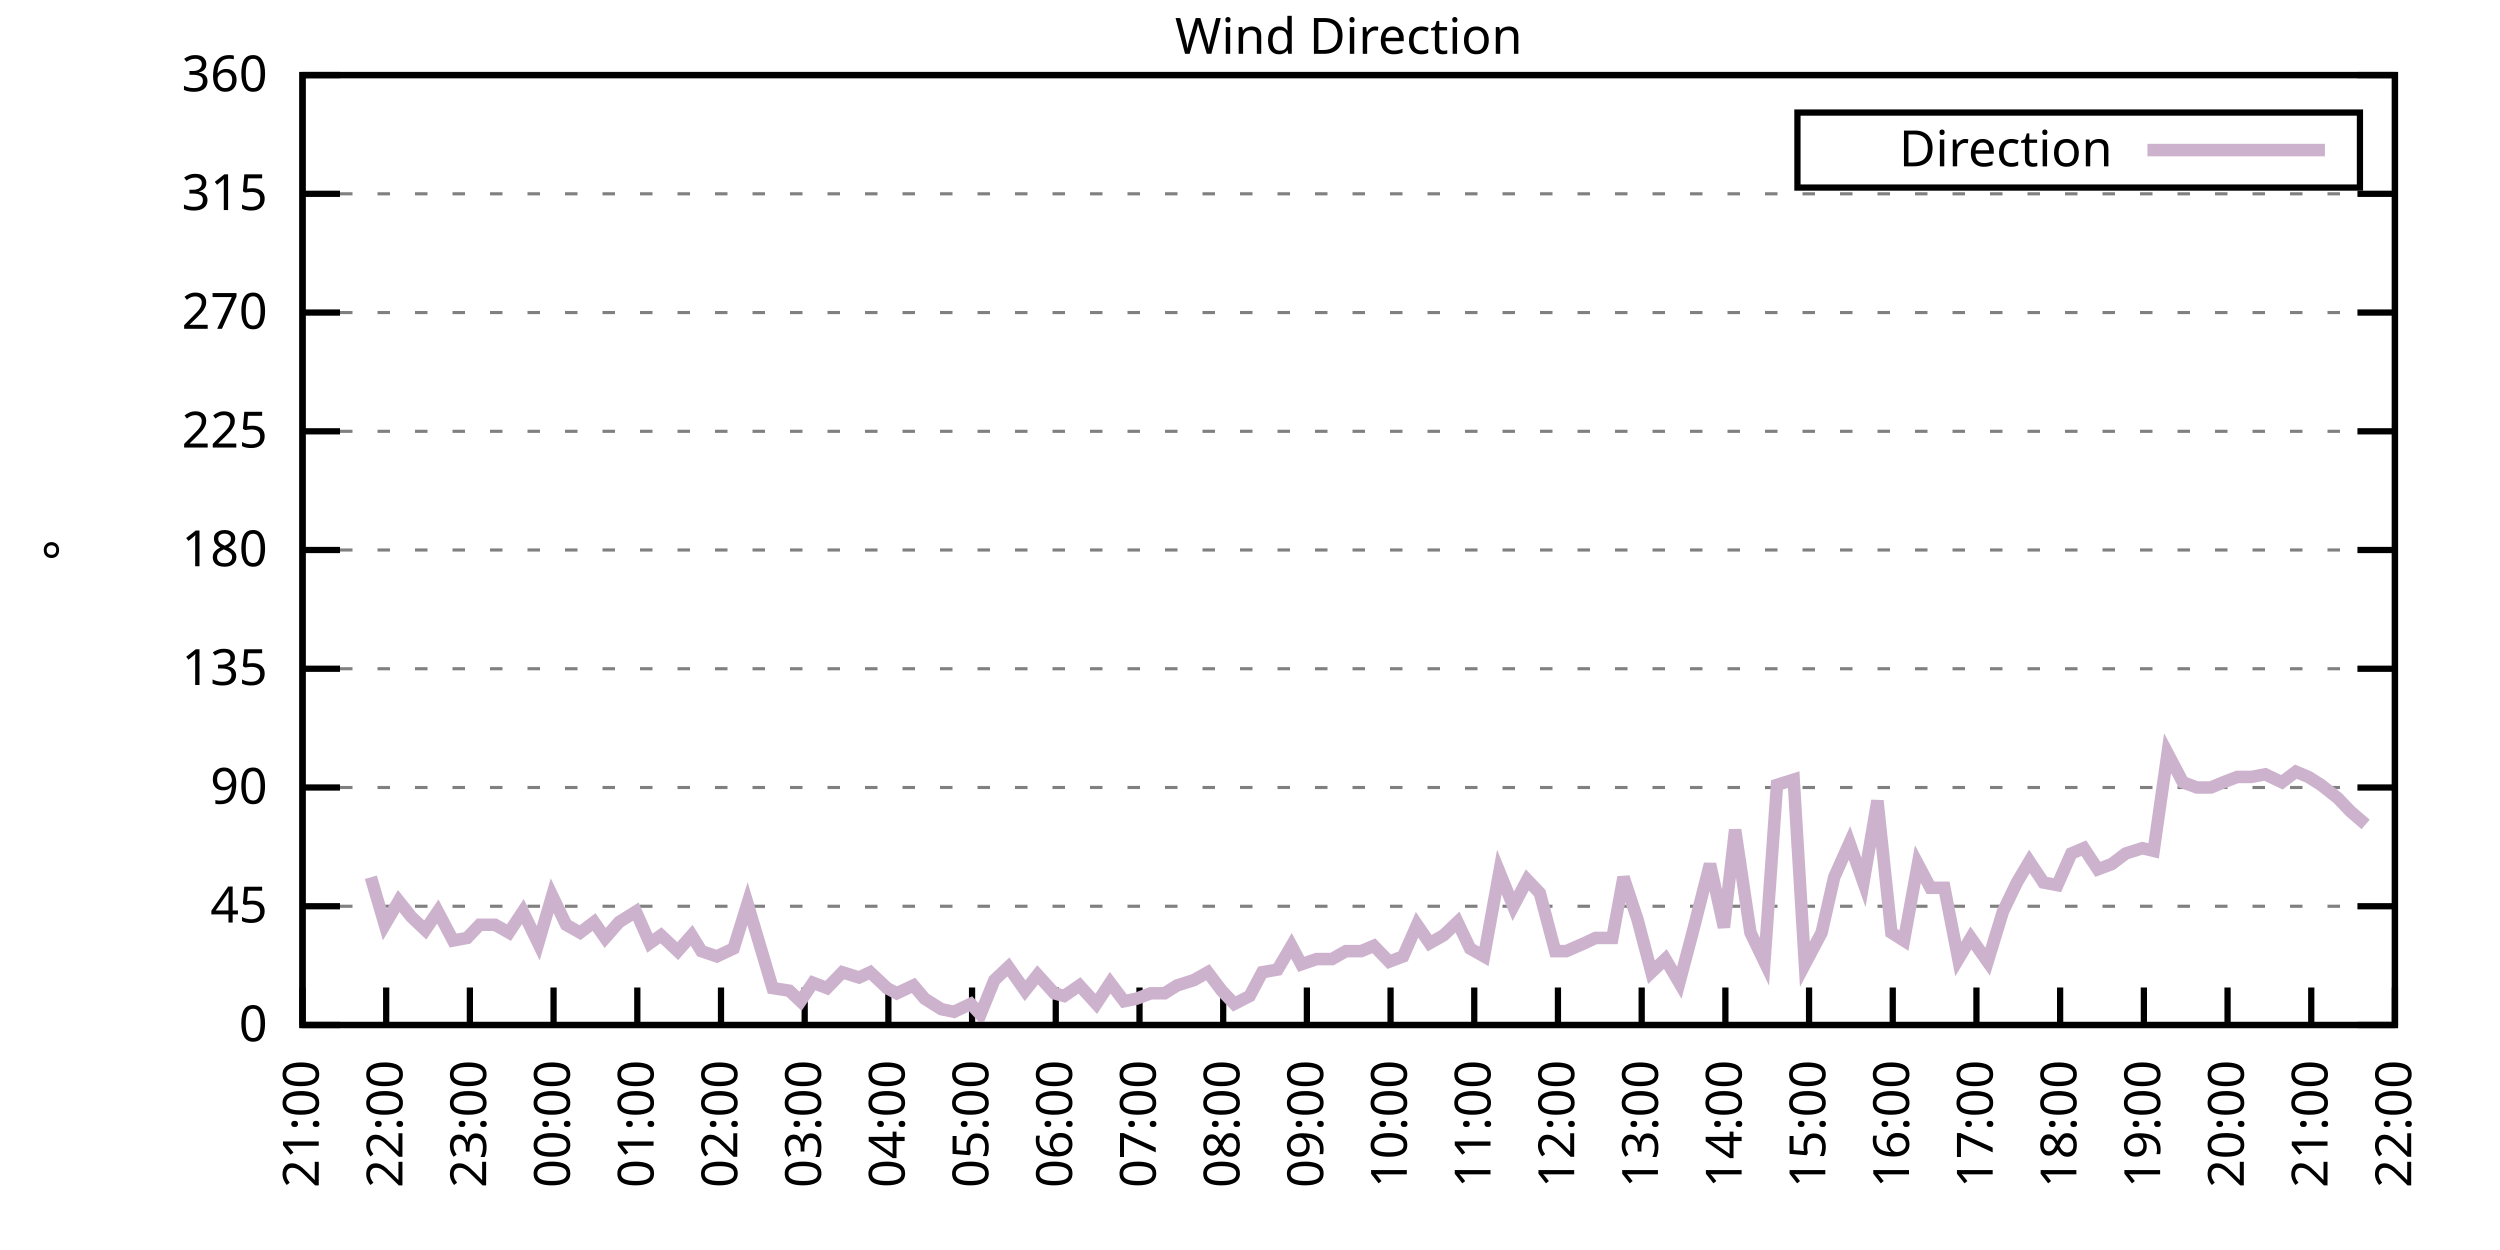
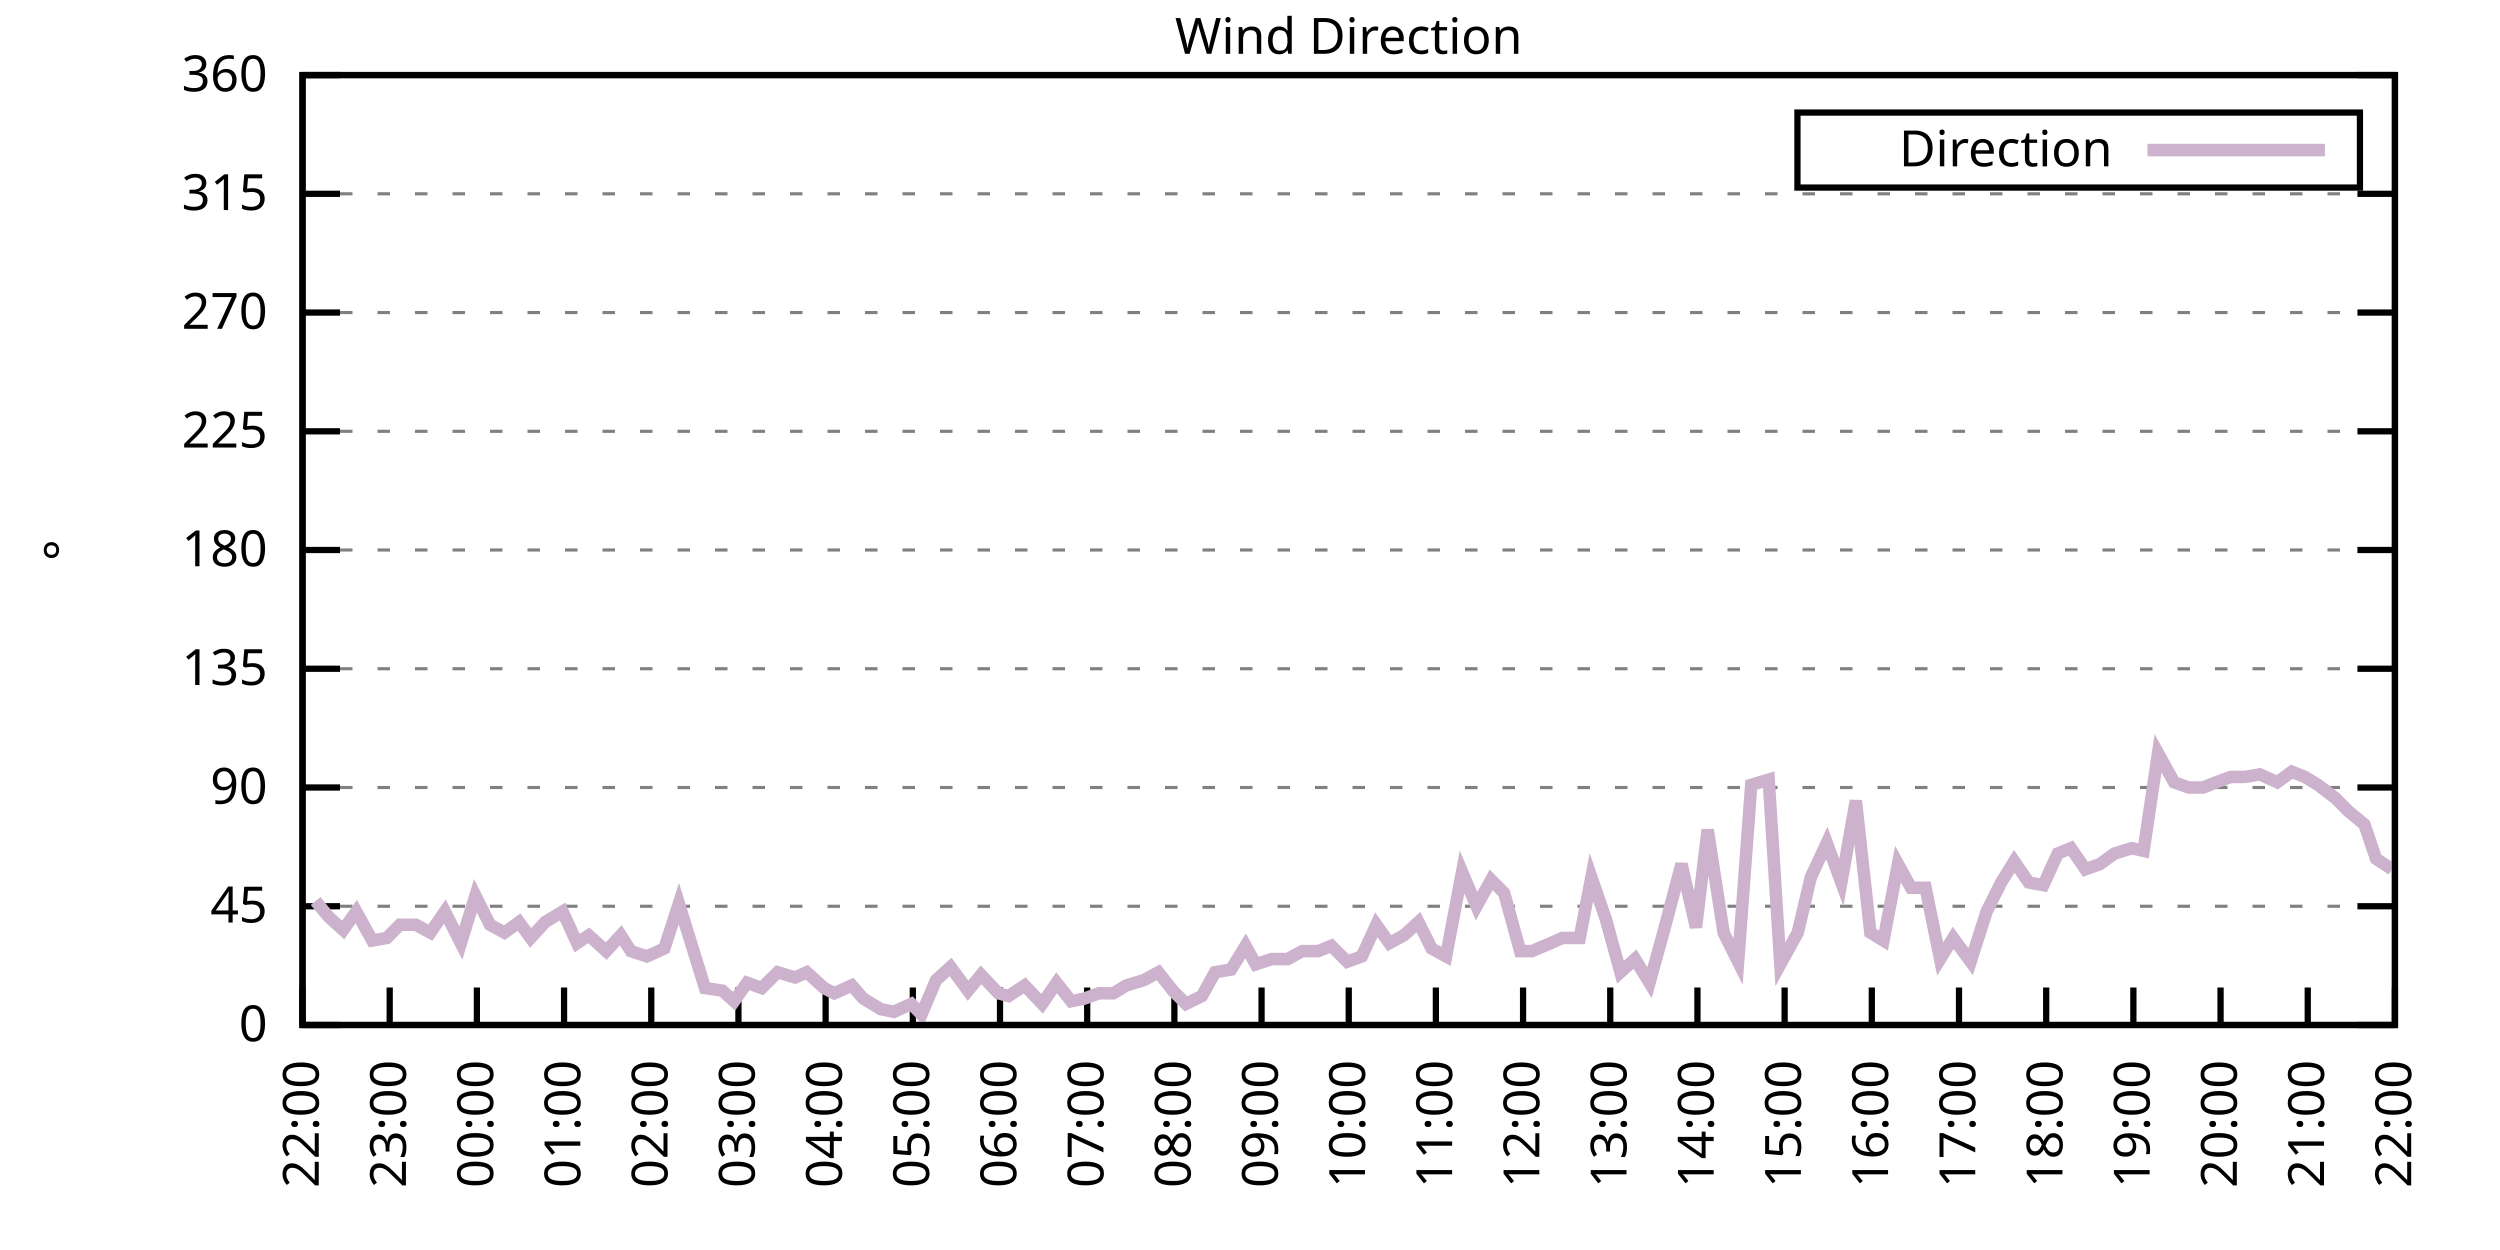
<svg xmlns="http://www.w3.org/2000/svg" xmlns:xlink="http://www.w3.org/1999/xlink" width="400" height="200" viewBox="0 0 400 200">
  <g id="gnuplot_canvas">
    <rect x="0" y="0" width="400" height="200" fill="none" />
    <defs>
      <circle id="gpDot" r="0.5" stroke-width="0.5" stroke="currentColor" />
      <path id="gpPt0" stroke-width="0.333" stroke="currentColor" d="M-1,0 h2 M0,-1 v2" />
      <path id="gpPt1" stroke-width="0.333" stroke="currentColor" d="M-1,-1 L1,1 M1,-1 L-1,1" />
      <path id="gpPt2" stroke-width="0.333" stroke="currentColor" d="M-1,0 L1,0 M0,-1 L0,1 M-1,-1 L1,1 M-1,1 L1,-1" />
      <rect id="gpPt3" stroke-width="0.333" stroke="currentColor" x="-1" y="-1" width="2" height="2" />
      <rect id="gpPt4" stroke-width="0.333" stroke="currentColor" fill="currentColor" x="-1" y="-1" width="2" height="2" />
      <circle id="gpPt5" stroke-width="0.333" stroke="currentColor" cx="0" cy="0" r="1" />
      <use xlink:href="#gpPt5" id="gpPt6" fill="currentColor" stroke="none" />
      <path id="gpPt7" stroke-width="0.333" stroke="currentColor" d="M0,-1.33 L-1.33,0.67 L1.33,0.67 z" />
      <use xlink:href="#gpPt7" id="gpPt8" fill="currentColor" stroke="none" />
      <use xlink:href="#gpPt7" id="gpPt9" stroke="currentColor" transform="rotate(180)" />
      <use xlink:href="#gpPt9" id="gpPt10" fill="currentColor" stroke="none" />
      <use xlink:href="#gpPt3" id="gpPt11" stroke="currentColor" transform="rotate(45)" />
      <use xlink:href="#gpPt11" id="gpPt12" fill="currentColor" stroke="none" />
      <path id="gpPt13" stroke-width="0.333" stroke="currentColor" d="M0,1.330 L1.265,0.411 L0.782,-1.067 L-0.782,-1.076 L-1.265,0.411 z" />
      <use xlink:href="#gpPt13" id="gpPt14" fill="currentColor" stroke="none" />
      <filter id="textbox" filterUnits="objectBoundingBox" x="0" y="0" height="1" width="1">
        <feFlood flood-color="white" flood-opacity="1" result="bgnd" />
        <feComposite in="SourceGraphic" in2="bgnd" operator="atop" />
      </filter>
      <filter id="greybox" filterUnits="objectBoundingBox" x="0" y="0" height="1" width="1">
        <feFlood flood-color="lightgrey" flood-opacity="1" result="grey" />
        <feComposite in="SourceGraphic" in2="grey" operator="atop" />
      </filter>
    </defs>
    <g fill="none" color="white" stroke="currentColor" stroke-width="1.00" stroke-linecap="butt" stroke-linejoin="miter">
</g>
    <g fill="none" color="black" stroke="currentColor" stroke-width="1.00" stroke-linecap="butt" stroke-linejoin="miter">
      <g stroke="none" shape-rendering="crispEdges">
        <polygon fill="rgb(255, 255, 255)" points="48.40,164.00 383.18,164.00 383.18,12.02 48.40,12.02 " />
      </g>
    </g>
    <g fill="none" color="black" stroke="currentColor" stroke-width="1.00" stroke-linecap="butt" stroke-linejoin="miter">
</g>
    <g fill="none" color="black" stroke="black" stroke-width="0.50" stroke-linecap="butt" stroke-linejoin="miter">
</g>
    <g fill="none" color="gray" stroke="currentColor" stroke-width="0.50" stroke-linecap="butt" stroke-linejoin="miter">
      <path stroke="gray" stroke-dasharray="2,4" class="gridline" d="M48.40,164.00 L383.19,164.00  " />
    </g>
    <g fill="none" color="gray" stroke="gray" stroke-width="1.00" stroke-linecap="butt" stroke-linejoin="miter">
</g>
    <g fill="none" color="black" stroke="currentColor" stroke-width="1.00" stroke-linecap="butt" stroke-linejoin="miter">
      <path stroke="black" d="M48.40,164.00 L54.40,164.00 M383.19,164.00 L377.19,164.00  " />
      <g transform="translate(42.80,166.60)" stroke="none" fill="black" font-family="Sans" font-size="8.00" text-anchor="end">
        <text>
          <tspan font-family="Sans"> 0</tspan>
        </text>
      </g>
    </g>
    <g fill="none" color="black" stroke="currentColor" stroke-width="1.00" stroke-linecap="butt" stroke-linejoin="miter">
</g>
    <g fill="none" color="black" stroke="black" stroke-width="0.50" stroke-linecap="butt" stroke-linejoin="miter">
</g>
    <g fill="none" color="gray" stroke="currentColor" stroke-width="0.50" stroke-linecap="butt" stroke-linejoin="miter">
      <path stroke="gray" stroke-dasharray="2,4" class="gridline" d="M48.40,145.00 L383.19,145.00  " />
    </g>
    <g fill="none" color="gray" stroke="gray" stroke-width="1.00" stroke-linecap="butt" stroke-linejoin="miter">
</g>
    <g fill="none" color="black" stroke="currentColor" stroke-width="1.00" stroke-linecap="butt" stroke-linejoin="miter">
      <path stroke="black" d="M48.40,145.00 L54.40,145.00 M383.19,145.00 L377.19,145.00  " />
      <g transform="translate(42.80,147.60)" stroke="none" fill="black" font-family="Sans" font-size="8.00" text-anchor="end">
        <text>
          <tspan font-family="Sans"> 45</tspan>
        </text>
      </g>
    </g>
    <g fill="none" color="black" stroke="currentColor" stroke-width="1.00" stroke-linecap="butt" stroke-linejoin="miter">
</g>
    <g fill="none" color="black" stroke="black" stroke-width="0.50" stroke-linecap="butt" stroke-linejoin="miter">
</g>
    <g fill="none" color="gray" stroke="currentColor" stroke-width="0.50" stroke-linecap="butt" stroke-linejoin="miter">
      <path stroke="gray" stroke-dasharray="2,4" class="gridline" d="M48.40,126.00 L383.19,126.00  " />
    </g>
    <g fill="none" color="gray" stroke="gray" stroke-width="1.00" stroke-linecap="butt" stroke-linejoin="miter">
</g>
    <g fill="none" color="black" stroke="currentColor" stroke-width="1.00" stroke-linecap="butt" stroke-linejoin="miter">
      <path stroke="black" d="M48.40,126.00 L54.40,126.00 M383.19,126.00 L377.19,126.00  " />
      <g transform="translate(42.80,128.60)" stroke="none" fill="black" font-family="Sans" font-size="8.00" text-anchor="end">
        <text>
          <tspan font-family="Sans"> 90</tspan>
        </text>
      </g>
    </g>
    <g fill="none" color="black" stroke="currentColor" stroke-width="1.00" stroke-linecap="butt" stroke-linejoin="miter">
</g>
    <g fill="none" color="black" stroke="black" stroke-width="0.50" stroke-linecap="butt" stroke-linejoin="miter">
</g>
    <g fill="none" color="gray" stroke="currentColor" stroke-width="0.50" stroke-linecap="butt" stroke-linejoin="miter">
      <path stroke="gray" stroke-dasharray="2,4" class="gridline" d="M48.40,107.00 L383.19,107.00  " />
    </g>
    <g fill="none" color="gray" stroke="gray" stroke-width="1.00" stroke-linecap="butt" stroke-linejoin="miter">
</g>
    <g fill="none" color="black" stroke="currentColor" stroke-width="1.00" stroke-linecap="butt" stroke-linejoin="miter">
      <path stroke="black" d="M48.40,107.00 L54.40,107.00 M383.19,107.00 L377.19,107.00  " />
      <g transform="translate(42.80,109.60)" stroke="none" fill="black" font-family="Sans" font-size="8.00" text-anchor="end">
        <text>
          <tspan font-family="Sans"> 135</tspan>
        </text>
      </g>
    </g>
    <g fill="none" color="black" stroke="currentColor" stroke-width="1.00" stroke-linecap="butt" stroke-linejoin="miter">
</g>
    <g fill="none" color="black" stroke="black" stroke-width="0.50" stroke-linecap="butt" stroke-linejoin="miter">
</g>
    <g fill="none" color="gray" stroke="currentColor" stroke-width="0.50" stroke-linecap="butt" stroke-linejoin="miter">
      <path stroke="gray" stroke-dasharray="2,4" class="gridline" d="M48.40,88.00 L383.19,88.00  " />
    </g>
    <g fill="none" color="gray" stroke="gray" stroke-width="1.00" stroke-linecap="butt" stroke-linejoin="miter">
</g>
    <g fill="none" color="black" stroke="currentColor" stroke-width="1.00" stroke-linecap="butt" stroke-linejoin="miter">
      <path stroke="black" d="M48.40,88.00 L54.40,88.00 M383.19,88.00 L377.19,88.00  " />
      <g transform="translate(42.80,90.60)" stroke="none" fill="black" font-family="Sans" font-size="8.00" text-anchor="end">
        <text>
          <tspan font-family="Sans"> 180</tspan>
        </text>
      </g>
    </g>
    <g fill="none" color="black" stroke="currentColor" stroke-width="1.00" stroke-linecap="butt" stroke-linejoin="miter">
</g>
    <g fill="none" color="black" stroke="black" stroke-width="0.50" stroke-linecap="butt" stroke-linejoin="miter">
</g>
    <g fill="none" color="gray" stroke="currentColor" stroke-width="0.50" stroke-linecap="butt" stroke-linejoin="miter">
      <path stroke="gray" stroke-dasharray="2,4" class="gridline" d="M48.40,69.01 L383.19,69.01  " />
    </g>
    <g fill="none" color="gray" stroke="gray" stroke-width="1.00" stroke-linecap="butt" stroke-linejoin="miter">
</g>
    <g fill="none" color="black" stroke="currentColor" stroke-width="1.00" stroke-linecap="butt" stroke-linejoin="miter">
      <path stroke="black" d="M48.40,69.01 L54.40,69.01 M383.19,69.01 L377.19,69.01  " />
      <g transform="translate(42.80,71.61)" stroke="none" fill="black" font-family="Sans" font-size="8.00" text-anchor="end">
        <text>
          <tspan font-family="Sans"> 225</tspan>
        </text>
      </g>
    </g>
    <g fill="none" color="black" stroke="currentColor" stroke-width="1.00" stroke-linecap="butt" stroke-linejoin="miter">
</g>
    <g fill="none" color="black" stroke="black" stroke-width="0.50" stroke-linecap="butt" stroke-linejoin="miter">
</g>
    <g fill="none" color="gray" stroke="currentColor" stroke-width="0.50" stroke-linecap="butt" stroke-linejoin="miter">
      <path stroke="gray" stroke-dasharray="2,4" class="gridline" d="M48.40,50.01 L383.19,50.01  " />
    </g>
    <g fill="none" color="gray" stroke="gray" stroke-width="1.00" stroke-linecap="butt" stroke-linejoin="miter">
</g>
    <g fill="none" color="black" stroke="currentColor" stroke-width="1.00" stroke-linecap="butt" stroke-linejoin="miter">
      <path stroke="black" d="M48.40,50.01 L54.40,50.01 M383.19,50.01 L377.19,50.01  " />
      <g transform="translate(42.80,52.61)" stroke="none" fill="black" font-family="Sans" font-size="8.00" text-anchor="end">
        <text>
          <tspan font-family="Sans"> 270</tspan>
        </text>
      </g>
    </g>
    <g fill="none" color="black" stroke="currentColor" stroke-width="1.00" stroke-linecap="butt" stroke-linejoin="miter">
</g>
    <g fill="none" color="black" stroke="black" stroke-width="0.50" stroke-linecap="butt" stroke-linejoin="miter">
</g>
    <g fill="none" color="gray" stroke="currentColor" stroke-width="0.50" stroke-linecap="butt" stroke-linejoin="miter">
      <path stroke="gray" stroke-dasharray="2,4" class="gridline" d="M48.40,31.01 L383.19,31.01  " />
    </g>
    <g fill="none" color="gray" stroke="gray" stroke-width="1.00" stroke-linecap="butt" stroke-linejoin="miter">
</g>
    <g fill="none" color="black" stroke="currentColor" stroke-width="1.00" stroke-linecap="butt" stroke-linejoin="miter">
      <path stroke="black" d="M48.40,31.01 L54.40,31.01 M383.19,31.01 L377.19,31.01  " />
      <g transform="translate(42.80,33.61)" stroke="none" fill="black" font-family="Sans" font-size="8.00" text-anchor="end">
        <text>
          <tspan font-family="Sans"> 315</tspan>
        </text>
      </g>
    </g>
    <g fill="none" color="black" stroke="currentColor" stroke-width="1.00" stroke-linecap="butt" stroke-linejoin="miter">
</g>
    <g fill="none" color="black" stroke="black" stroke-width="0.50" stroke-linecap="butt" stroke-linejoin="miter">
</g>
    <g fill="none" color="gray" stroke="currentColor" stroke-width="0.50" stroke-linecap="butt" stroke-linejoin="miter">
      <path stroke="gray" stroke-dasharray="2,4" class="gridline" d="M48.40,12.01 L383.19,12.01  " />
    </g>
    <g fill="none" color="gray" stroke="gray" stroke-width="1.00" stroke-linecap="butt" stroke-linejoin="miter">
</g>
    <g fill="none" color="black" stroke="currentColor" stroke-width="1.00" stroke-linecap="butt" stroke-linejoin="miter">
      <path stroke="black" d="M48.40,12.01 L54.40,12.01 M383.19,12.01 L377.19,12.01  " />
      <g transform="translate(42.80,14.61)" stroke="none" fill="black" font-family="Sans" font-size="8.00" text-anchor="end">
        <text>
          <tspan font-family="Sans"> 360</tspan>
        </text>
      </g>
    </g>
    <g fill="none" color="black" stroke="currentColor" stroke-width="1.00" stroke-linecap="butt" stroke-linejoin="miter">
      <path stroke="black" d="M48.40,164.00 L48.40,158.00  " />
      <g transform="translate(51.00,169.60) rotate(270.00)" stroke="none" fill="black" font-family="Sans" font-size="8.00" text-anchor="end">
        <text>
-           <tspan font-family="Sans">21:00</tspan>
-         </text>
-       </g>
-     </g>
-     <g fill="none" color="black" stroke="currentColor" stroke-width="1.00" stroke-linecap="butt" stroke-linejoin="miter">
-       <path stroke="black" d="M61.79,164.00 L61.79,158.00  " />
-       <g transform="translate(64.39,169.60) rotate(270.00)" stroke="none" fill="black" font-family="Sans" font-size="8.00" text-anchor="end">
-         <text>
          <tspan font-family="Sans">22:00</tspan>
        </text>
      </g>
    </g>
    <g fill="none" color="black" stroke="currentColor" stroke-width="1.00" stroke-linecap="butt" stroke-linejoin="miter">
-       <path stroke="black" d="M75.18,164.00 L75.18,158.00  " />
-       <g transform="translate(77.78,169.60) rotate(270.00)" stroke="none" fill="black" font-family="Sans" font-size="8.00" text-anchor="end">
+       <path stroke="black" d="M62.35,164.00 L62.35,158.00  " />
+       <g transform="translate(64.95,169.60) rotate(270.00)" stroke="none" fill="black" font-family="Sans" font-size="8.00" text-anchor="end">
        <text>
          <tspan font-family="Sans">23:00</tspan>
        </text>
      </g>
    </g>
    <g fill="none" color="black" stroke="currentColor" stroke-width="1.00" stroke-linecap="butt" stroke-linejoin="miter">
-       <path stroke="black" d="M88.57,164.00 L88.57,158.00  " />
-       <g transform="translate(91.17,169.60) rotate(270.00)" stroke="none" fill="black" font-family="Sans" font-size="8.00" text-anchor="end">
+       <path stroke="black" d="M76.30,164.00 L76.30,158.00  " />
+       <g transform="translate(78.90,169.60) rotate(270.00)" stroke="none" fill="black" font-family="Sans" font-size="8.00" text-anchor="end">
        <text>
          <tspan font-family="Sans">00:00</tspan>
        </text>
      </g>
    </g>
    <g fill="none" color="black" stroke="currentColor" stroke-width="1.00" stroke-linecap="butt" stroke-linejoin="miter">
-       <path stroke="black" d="M101.97,164.00 L101.97,158.00  " />
-       <g transform="translate(104.57,169.60) rotate(270.00)" stroke="none" fill="black" font-family="Sans" font-size="8.00" text-anchor="end">
+       <path stroke="black" d="M90.25,164.00 L90.25,158.00  " />
+       <g transform="translate(92.85,169.60) rotate(270.00)" stroke="none" fill="black" font-family="Sans" font-size="8.00" text-anchor="end">
        <text>
          <tspan font-family="Sans">01:00</tspan>
        </text>
      </g>
    </g>
    <g fill="none" color="black" stroke="currentColor" stroke-width="1.00" stroke-linecap="butt" stroke-linejoin="miter">
-       <path stroke="black" d="M115.36,164.00 L115.36,158.00  " />
-       <g transform="translate(117.96,169.60) rotate(270.00)" stroke="none" fill="black" font-family="Sans" font-size="8.00" text-anchor="end">
+       <path stroke="black" d="M104.20,164.00 L104.20,158.00  " />
+       <g transform="translate(106.80,169.60) rotate(270.00)" stroke="none" fill="black" font-family="Sans" font-size="8.00" text-anchor="end">
        <text>
          <tspan font-family="Sans">02:00</tspan>
        </text>
      </g>
    </g>
    <g fill="none" color="black" stroke="currentColor" stroke-width="1.00" stroke-linecap="butt" stroke-linejoin="miter">
-       <path stroke="black" d="M128.75,164.00 L128.75,158.00  " />
-       <g transform="translate(131.35,169.60) rotate(270.00)" stroke="none" fill="black" font-family="Sans" font-size="8.00" text-anchor="end">
+       <path stroke="black" d="M118.15,164.00 L118.15,158.00  " />
+       <g transform="translate(120.75,169.60) rotate(270.00)" stroke="none" fill="black" font-family="Sans" font-size="8.00" text-anchor="end">
        <text>
          <tspan font-family="Sans">03:00</tspan>
        </text>
      </g>
    </g>
    <g fill="none" color="black" stroke="currentColor" stroke-width="1.00" stroke-linecap="butt" stroke-linejoin="miter">
-       <path stroke="black" d="M142.14,164.00 L142.14,158.00  " />
-       <g transform="translate(144.74,169.60) rotate(270.00)" stroke="none" fill="black" font-family="Sans" font-size="8.00" text-anchor="end">
+       <path stroke="black" d="M132.10,164.00 L132.10,158.00  " />
+       <g transform="translate(134.70,169.60) rotate(270.00)" stroke="none" fill="black" font-family="Sans" font-size="8.00" text-anchor="end">
        <text>
          <tspan font-family="Sans">04:00</tspan>
        </text>
      </g>
    </g>
    <g fill="none" color="black" stroke="currentColor" stroke-width="1.00" stroke-linecap="butt" stroke-linejoin="miter">
-       <path stroke="black" d="M155.53,164.00 L155.53,158.00  " />
-       <g transform="translate(158.13,169.60) rotate(270.00)" stroke="none" fill="black" font-family="Sans" font-size="8.00" text-anchor="end">
+       <path stroke="black" d="M146.05,164.00 L146.05,158.00  " />
+       <g transform="translate(148.65,169.60) rotate(270.00)" stroke="none" fill="black" font-family="Sans" font-size="8.00" text-anchor="end">
        <text>
          <tspan font-family="Sans">05:00</tspan>
        </text>
      </g>
    </g>
    <g fill="none" color="black" stroke="currentColor" stroke-width="1.00" stroke-linecap="butt" stroke-linejoin="miter">
-       <path stroke="black" d="M168.92,164.00 L168.92,158.00  " />
-       <g transform="translate(171.52,169.60) rotate(270.00)" stroke="none" fill="black" font-family="Sans" font-size="8.00" text-anchor="end">
+       <path stroke="black" d="M160.00,164.00 L160.00,158.00  " />
+       <g transform="translate(162.60,169.60) rotate(270.00)" stroke="none" fill="black" font-family="Sans" font-size="8.00" text-anchor="end">
        <text>
          <tspan font-family="Sans">06:00</tspan>
        </text>
      </g>
    </g>
    <g fill="none" color="black" stroke="currentColor" stroke-width="1.00" stroke-linecap="butt" stroke-linejoin="miter">
-       <path stroke="black" d="M182.32,164.00 L182.32,158.00  " />
-       <g transform="translate(184.92,169.60) rotate(270.00)" stroke="none" fill="black" font-family="Sans" font-size="8.00" text-anchor="end">
+       <path stroke="black" d="M173.95,164.00 L173.95,158.00  " />
+       <g transform="translate(176.55,169.60) rotate(270.00)" stroke="none" fill="black" font-family="Sans" font-size="8.00" text-anchor="end">
        <text>
          <tspan font-family="Sans">07:00</tspan>
        </text>
      </g>
    </g>
    <g fill="none" color="black" stroke="currentColor" stroke-width="1.00" stroke-linecap="butt" stroke-linejoin="miter">
-       <path stroke="black" d="M195.71,164.00 L195.71,158.00  " />
-       <g transform="translate(198.31,169.60) rotate(270.00)" stroke="none" fill="black" font-family="Sans" font-size="8.00" text-anchor="end">
+       <path stroke="black" d="M187.90,164.00 L187.90,158.00  " />
+       <g transform="translate(190.50,169.60) rotate(270.00)" stroke="none" fill="black" font-family="Sans" font-size="8.00" text-anchor="end">
        <text>
          <tspan font-family="Sans">08:00</tspan>
        </text>
      </g>
    </g>
    <g fill="none" color="black" stroke="currentColor" stroke-width="1.00" stroke-linecap="butt" stroke-linejoin="miter">
-       <path stroke="black" d="M209.10,164.00 L209.10,158.00  " />
-       <g transform="translate(211.70,169.60) rotate(270.00)" stroke="none" fill="black" font-family="Sans" font-size="8.00" text-anchor="end">
+       <path stroke="black" d="M201.85,164.00 L201.85,158.00  " />
+       <g transform="translate(204.45,169.60) rotate(270.00)" stroke="none" fill="black" font-family="Sans" font-size="8.00" text-anchor="end">
        <text>
          <tspan font-family="Sans">09:00</tspan>
        </text>
      </g>
    </g>
    <g fill="none" color="black" stroke="currentColor" stroke-width="1.00" stroke-linecap="butt" stroke-linejoin="miter">
-       <path stroke="black" d="M222.49,164.00 L222.49,158.00  " />
-       <g transform="translate(225.09,169.60) rotate(270.00)" stroke="none" fill="black" font-family="Sans" font-size="8.00" text-anchor="end">
+       <path stroke="black" d="M215.80,164.00 L215.80,158.00  " />
+       <g transform="translate(218.40,169.60) rotate(270.00)" stroke="none" fill="black" font-family="Sans" font-size="8.00" text-anchor="end">
        <text>
          <tspan font-family="Sans">10:00</tspan>
        </text>
      </g>
    </g>
    <g fill="none" color="black" stroke="currentColor" stroke-width="1.00" stroke-linecap="butt" stroke-linejoin="miter">
-       <path stroke="black" d="M235.88,164.00 L235.88,158.00  " />
-       <g transform="translate(238.48,169.60) rotate(270.00)" stroke="none" fill="black" font-family="Sans" font-size="8.00" text-anchor="end">
+       <path stroke="black" d="M229.74,164.00 L229.74,158.00  " />
+       <g transform="translate(232.34,169.60) rotate(270.00)" stroke="none" fill="black" font-family="Sans" font-size="8.00" text-anchor="end">
        <text>
          <tspan font-family="Sans">11:00</tspan>
        </text>
      </g>
    </g>
    <g fill="none" color="black" stroke="currentColor" stroke-width="1.00" stroke-linecap="butt" stroke-linejoin="miter">
-       <path stroke="black" d="M249.27,164.00 L249.27,158.00  " />
-       <g transform="translate(251.87,169.60) rotate(270.00)" stroke="none" fill="black" font-family="Sans" font-size="8.00" text-anchor="end">
+       <path stroke="black" d="M243.69,164.00 L243.69,158.00  " />
+       <g transform="translate(246.29,169.60) rotate(270.00)" stroke="none" fill="black" font-family="Sans" font-size="8.00" text-anchor="end">
        <text>
          <tspan font-family="Sans">12:00</tspan>
        </text>
      </g>
    </g>
    <g fill="none" color="black" stroke="currentColor" stroke-width="1.00" stroke-linecap="butt" stroke-linejoin="miter">
-       <path stroke="black" d="M262.67,164.00 L262.67,158.00  " />
-       <g transform="translate(265.27,169.60) rotate(270.00)" stroke="none" fill="black" font-family="Sans" font-size="8.00" text-anchor="end">
+       <path stroke="black" d="M257.64,164.00 L257.64,158.00  " />
+       <g transform="translate(260.24,169.60) rotate(270.00)" stroke="none" fill="black" font-family="Sans" font-size="8.00" text-anchor="end">
        <text>
          <tspan font-family="Sans">13:00</tspan>
        </text>
      </g>
    </g>
    <g fill="none" color="black" stroke="currentColor" stroke-width="1.00" stroke-linecap="butt" stroke-linejoin="miter">
-       <path stroke="black" d="M276.06,164.00 L276.06,158.00  " />
-       <g transform="translate(278.66,169.60) rotate(270.00)" stroke="none" fill="black" font-family="Sans" font-size="8.00" text-anchor="end">
+       <path stroke="black" d="M271.59,164.00 L271.59,158.00  " />
+       <g transform="translate(274.19,169.60) rotate(270.00)" stroke="none" fill="black" font-family="Sans" font-size="8.00" text-anchor="end">
        <text>
          <tspan font-family="Sans">14:00</tspan>
        </text>
      </g>
    </g>
    <g fill="none" color="black" stroke="currentColor" stroke-width="1.00" stroke-linecap="butt" stroke-linejoin="miter">
-       <path stroke="black" d="M289.45,164.00 L289.45,158.00  " />
-       <g transform="translate(292.05,169.60) rotate(270.00)" stroke="none" fill="black" font-family="Sans" font-size="8.00" text-anchor="end">
+       <path stroke="black" d="M285.54,164.00 L285.54,158.00  " />
+       <g transform="translate(288.14,169.60) rotate(270.00)" stroke="none" fill="black" font-family="Sans" font-size="8.00" text-anchor="end">
        <text>
          <tspan font-family="Sans">15:00</tspan>
        </text>
      </g>
    </g>
    <g fill="none" color="black" stroke="currentColor" stroke-width="1.00" stroke-linecap="butt" stroke-linejoin="miter">
-       <path stroke="black" d="M302.84,164.00 L302.84,158.00  " />
-       <g transform="translate(305.44,169.60) rotate(270.00)" stroke="none" fill="black" font-family="Sans" font-size="8.00" text-anchor="end">
+       <path stroke="black" d="M299.49,164.00 L299.49,158.00  " />
+       <g transform="translate(302.09,169.60) rotate(270.00)" stroke="none" fill="black" font-family="Sans" font-size="8.00" text-anchor="end">
        <text>
          <tspan font-family="Sans">16:00</tspan>
        </text>
      </g>
    </g>
    <g fill="none" color="black" stroke="currentColor" stroke-width="1.00" stroke-linecap="butt" stroke-linejoin="miter">
-       <path stroke="black" d="M316.23,164.00 L316.23,158.00  " />
-       <g transform="translate(318.83,169.60) rotate(270.00)" stroke="none" fill="black" font-family="Sans" font-size="8.00" text-anchor="end">
+       <path stroke="black" d="M313.44,164.00 L313.44,158.00  " />
+       <g transform="translate(316.04,169.60) rotate(270.00)" stroke="none" fill="black" font-family="Sans" font-size="8.00" text-anchor="end">
        <text>
          <tspan font-family="Sans">17:00</tspan>
        </text>
      </g>
    </g>
    <g fill="none" color="black" stroke="currentColor" stroke-width="1.00" stroke-linecap="butt" stroke-linejoin="miter">
-       <path stroke="black" d="M329.62,164.00 L329.62,158.00  " />
-       <g transform="translate(332.22,169.60) rotate(270.00)" stroke="none" fill="black" font-family="Sans" font-size="8.00" text-anchor="end">
+       <path stroke="black" d="M327.39,164.00 L327.39,158.00  " />
+       <g transform="translate(329.99,169.60) rotate(270.00)" stroke="none" fill="black" font-family="Sans" font-size="8.00" text-anchor="end">
        <text>
          <tspan font-family="Sans">18:00</tspan>
        </text>
      </g>
    </g>
    <g fill="none" color="black" stroke="currentColor" stroke-width="1.00" stroke-linecap="butt" stroke-linejoin="miter">
-       <path stroke="black" d="M343.02,164.00 L343.02,158.00  " />
-       <g transform="translate(345.62,169.60) rotate(270.00)" stroke="none" fill="black" font-family="Sans" font-size="8.00" text-anchor="end">
+       <path stroke="black" d="M341.34,164.00 L341.34,158.00  " />
+       <g transform="translate(343.94,169.60) rotate(270.00)" stroke="none" fill="black" font-family="Sans" font-size="8.00" text-anchor="end">
        <text>
          <tspan font-family="Sans">19:00</tspan>
        </text>
      </g>
    </g>
    <g fill="none" color="black" stroke="currentColor" stroke-width="1.00" stroke-linecap="butt" stroke-linejoin="miter">
-       <path stroke="black" d="M356.41,164.00 L356.41,158.00  " />
-       <g transform="translate(359.01,169.60) rotate(270.00)" stroke="none" fill="black" font-family="Sans" font-size="8.00" text-anchor="end">
+       <path stroke="black" d="M355.29,164.00 L355.29,158.00  " />
+       <g transform="translate(357.89,169.60) rotate(270.00)" stroke="none" fill="black" font-family="Sans" font-size="8.00" text-anchor="end">
        <text>
          <tspan font-family="Sans">20:00</tspan>
        </text>
      </g>
    </g>
    <g fill="none" color="black" stroke="currentColor" stroke-width="1.00" stroke-linecap="butt" stroke-linejoin="miter">
-       <path stroke="black" d="M369.80,164.00 L369.80,158.00  " />
-       <g transform="translate(372.40,169.60) rotate(270.00)" stroke="none" fill="black" font-family="Sans" font-size="8.00" text-anchor="end">
+       <path stroke="black" d="M369.24,164.00 L369.24,158.00  " />
+       <g transform="translate(371.84,169.60) rotate(270.00)" stroke="none" fill="black" font-family="Sans" font-size="8.00" text-anchor="end">
        <text>
          <tspan font-family="Sans">21:00</tspan>
        </text>
      </g>
    </g>
    <g fill="none" color="black" stroke="currentColor" stroke-width="1.00" stroke-linecap="butt" stroke-linejoin="miter">
      <path stroke="black" d="M383.19,164.00 L383.19,158.00  " />
      <g transform="translate(385.79,169.60) rotate(270.00)" stroke="none" fill="black" font-family="Sans" font-size="8.00" text-anchor="end">
        <text>
          <tspan font-family="Sans">22:00</tspan>
        </text>
      </g>
    </g>
    <g fill="none" color="black" stroke="currentColor" stroke-width="1.00" stroke-linecap="butt" stroke-linejoin="miter">
</g>
    <g fill="none" color="black" stroke="currentColor" stroke-width="1.00" stroke-linecap="butt" stroke-linejoin="miter">
      <path stroke="black" d="M48.40,12.01 L48.40,164.00 L383.19,164.00 L383.19,12.01 L48.40,12.01 Z  " />
    </g>
    <g fill="none" color="black" stroke="currentColor" stroke-width="1.00" stroke-linecap="butt" stroke-linejoin="miter">
</g>
    <g fill="none" color="black" stroke="currentColor" stroke-width="1.00" stroke-linecap="butt" stroke-linejoin="miter">
      <path stroke="black" d="M287.59,30.01 L287.59,18.01 L377.59,18.01 L377.59,30.01 L287.59,30.01 Z  " />
    </g>
    <g id="Wind_direction_plot_1">
      <g fill="none" color="white" stroke="black" stroke-width="2.00" stroke-linecap="butt" stroke-linejoin="miter">
</g>
      <g fill="none" color="black" stroke="currentColor" stroke-width="2.00" stroke-linecap="butt" stroke-linejoin="miter">
        <g transform="translate(337.99,26.61)" stroke="none" fill="black" font-family="Sans" font-size="8.00" text-anchor="end">
          <text>
            <tspan font-family="Sans">Direction</tspan>
          </text>
        </g>
      </g>
      <g fill="none" color="black" stroke="currentColor" stroke-width="2.00" stroke-linecap="butt" stroke-linejoin="miter">
-         <path stroke="rgb(204, 178, 204)" d="M343.59,24.01 L371.99,24.01 M59.34,140.36 L61.57,147.96 L63.80,144.16 L65.81,146.69 L68.04,148.80 L70.05,145.85   L72.50,150.49 L74.74,150.07 L76.75,147.96 L79.20,147.96 L81.43,149.22 L83.66,145.85 L86.12,150.91 L88.35,143.31   L90.58,147.96 L92.82,149.22 L95.05,147.53 L96.83,150.07 L99.06,147.53 L101.74,145.85 L103.98,150.91 L105.76,149.65   L108.44,152.18 L110.67,149.65 L112.23,152.18 L114.69,153.02 L117.37,151.76 L119.60,144.58 L123.62,158.09 L126.29,158.51   L128.08,160.20 L130.09,157.24 L132.32,158.09 L134.78,155.56 L137.45,156.40 L139.24,155.56 L141.92,158.09 L143.48,158.93   L146.16,157.67 L147.94,159.78 L150.62,161.47 L152.63,161.89 L155.31,160.62 L156.87,162.31 L159.10,156.82 L161.34,154.71   L164.01,158.51 L166.02,155.98 L168.70,158.93 L170.26,159.36 L172.72,157.67 L175.40,160.62 L177.63,157.24 L179.86,160.20   L181.87,159.78 L184.10,158.93 L186.33,158.93 L188.34,157.67 L191.02,156.82 L193.25,155.56 L195.48,158.51 L197.49,160.62   L199.95,159.36 L201.96,155.56 L204.41,155.13 L206.64,151.33 L208.21,154.29 L210.66,153.45 L213.12,153.45 L215.35,152.18   L217.80,152.18 L219.81,151.33 L222.27,153.87 L224.50,153.02 L226.73,147.96 L228.74,150.91 L230.97,149.65 L233.20,147.53   L235.21,151.76 L237.44,153.02 L239.90,139.51 L242.13,145.00 L244.36,140.78 L246.37,142.89 L248.83,152.18 L250.61,152.18   L253.51,150.91 L255.30,150.07 L257.98,150.07 L259.76,140.36 L262.00,147.11 L264.23,155.56 L266.46,153.45 L268.69,157.24   L270.92,148.80 L273.60,138.25 L275.83,148.38 L277.62,132.76 L280.07,149.22 L282.31,153.87 L284.32,125.58 L286.99,124.74   L288.78,154.29 L291.46,149.22 L293.47,140.36 L295.92,134.87 L298.15,141.20 L300.39,128.11 L302.62,149.22 L304.63,150.49   L306.86,138.25 L308.87,142.05 L311.10,142.05 L313.33,153.45 L315.34,150.07 L318.02,153.87 L320.47,145.85 L322.70,141.20   L324.71,137.82 L326.95,141.20 L329.18,141.62 L331.41,136.56 L333.42,135.71 L335.65,139.09 L337.88,138.25 L340.11,136.56   L342.79,135.71 L344.58,136.14 L346.81,120.51 L349.26,125.16 L351.50,126.00 L353.73,126.00 L355.74,125.16 L357.97,124.31   L360.20,124.31 L362.43,123.89 L365.11,125.16 L367.34,123.47 L369.35,124.31 L371.36,125.58 L374.04,127.69 L376.05,129.80   L378.50,131.91  " />
+         <path stroke="rgb(204, 178, 204)" d="M343.59,24.01 L371.99,24.01 M50.49,144.16 L52.58,146.69 L54.91,148.80 L57.00,145.85 L59.56,150.49 L61.88,150.07   L63.98,147.96 L66.53,147.96 L68.86,149.22 L71.18,145.85 L73.74,150.91 L76.07,143.31 L78.39,147.96 L80.72,149.22   L83.04,147.53 L84.90,150.07 L87.23,147.53 L90.02,145.85 L92.34,150.91 L94.20,149.65 L96.99,152.18 L99.32,149.65   L100.94,152.18 L103.50,153.02 L106.29,151.76 L108.62,144.58 L112.80,158.09 L115.59,158.51 L117.45,160.20 L119.54,157.24   L121.87,158.09 L124.43,155.56 L127.22,156.40 L129.08,155.56 L131.87,158.09 L133.49,158.93 L136.28,157.67 L138.14,159.78   L140.93,161.47 L143.02,161.89 L145.81,160.62 L147.44,162.31 L149.77,156.82 L152.09,154.71 L154.88,158.51 L156.97,155.98   L159.76,158.93 L161.39,159.36 L163.95,157.67 L166.74,160.62 L169.06,157.24 L171.39,160.20 L173.48,159.78 L175.81,158.93   L178.13,158.93 L180.22,157.67 L183.01,156.82 L185.34,155.56 L187.66,158.51 L189.76,160.62 L192.31,159.36 L194.41,155.56   L196.96,155.13 L199.29,151.33 L200.92,154.29 L203.47,153.45 L206.03,153.45 L208.36,152.18 L210.91,152.18 L213.01,151.33   L215.56,153.87 L217.89,153.02 L220.21,147.96 L222.30,150.91 L224.63,149.65 L226.95,147.53 L229.05,151.76 L231.37,153.02   L233.93,139.51 L236.25,145.00 L238.58,140.78 L240.67,142.89 L243.23,152.18 L245.09,152.18 L248.11,150.91 L249.97,150.07   L252.76,150.07 L254.62,140.36 L256.95,147.11 L259.27,155.56 L261.60,153.45 L263.92,157.24 L266.25,148.80 L269.04,138.25   L271.36,148.38 L273.22,132.76 L275.78,149.22 L278.10,153.87 L280.20,125.58 L282.99,124.74 L284.85,154.29 L287.64,149.22   L289.73,140.36 L292.29,134.87 L294.61,141.20 L296.94,128.11 L299.26,149.22 L301.35,150.49 L303.68,138.25 L305.77,142.05   L308.09,142.05 L310.42,153.45 L312.51,150.07 L315.30,153.87 L317.86,145.85 L320.18,141.20 L322.28,137.82 L324.60,141.20   L326.93,141.62 L329.25,136.56 L331.34,135.71 L333.67,139.09 L335.99,138.25 L338.32,136.56 L341.11,135.71 L342.97,136.14   L345.29,120.51 L347.85,125.16 L350.18,126.00 L352.50,126.00 L354.59,125.16 L356.92,124.31 L359.24,124.31 L361.57,123.89   L364.36,125.16 L366.68,123.47 L368.78,124.31 L370.87,125.58 L373.66,127.69 L375.75,129.80 L378.31,131.91 L380.17,137.40   L382.73,139.09  " />
      </g>
    </g>
    <g fill="none" color="black" stroke="currentColor" stroke-width="2.00" stroke-linecap="butt" stroke-linejoin="miter">
</g>
    <g fill="none" color="black" stroke="black" stroke-width="1.00" stroke-linecap="butt" stroke-linejoin="miter">
</g>
    <g fill="none" color="black" stroke="currentColor" stroke-width="1.00" stroke-linecap="butt" stroke-linejoin="miter">
      <path stroke="black" d="M48.40,12.01 L48.40,164.00 L383.19,164.00 L383.19,12.01 L48.40,12.01 Z  " />
      <g transform="translate(12.80,88.01) rotate(270.00)" stroke="none" fill="black" font-family="Sans" font-size="8.00" text-anchor="middle">
        <text>
          <tspan font-family="Sans">°</tspan>
        </text>
      </g>
    </g>
    <g fill="none" color="black" stroke="currentColor" stroke-width="1.00" stroke-linecap="butt" stroke-linejoin="miter">
</g>
    <g fill="none" color="black" stroke="currentColor" stroke-width="1.00" stroke-linecap="butt" stroke-linejoin="miter">
      <g transform="translate(215.79,8.61)" stroke="none" fill="black" font-family="Sans" font-size="8.00" text-anchor="middle">
        <text>
          <tspan font-family="Sans">Wind Direction</tspan>
        </text>
      </g>
    </g>
    <g fill="none" color="black" stroke="currentColor" stroke-width="1.00" stroke-linecap="butt" stroke-linejoin="miter">
</g>
  </g>
</svg>
